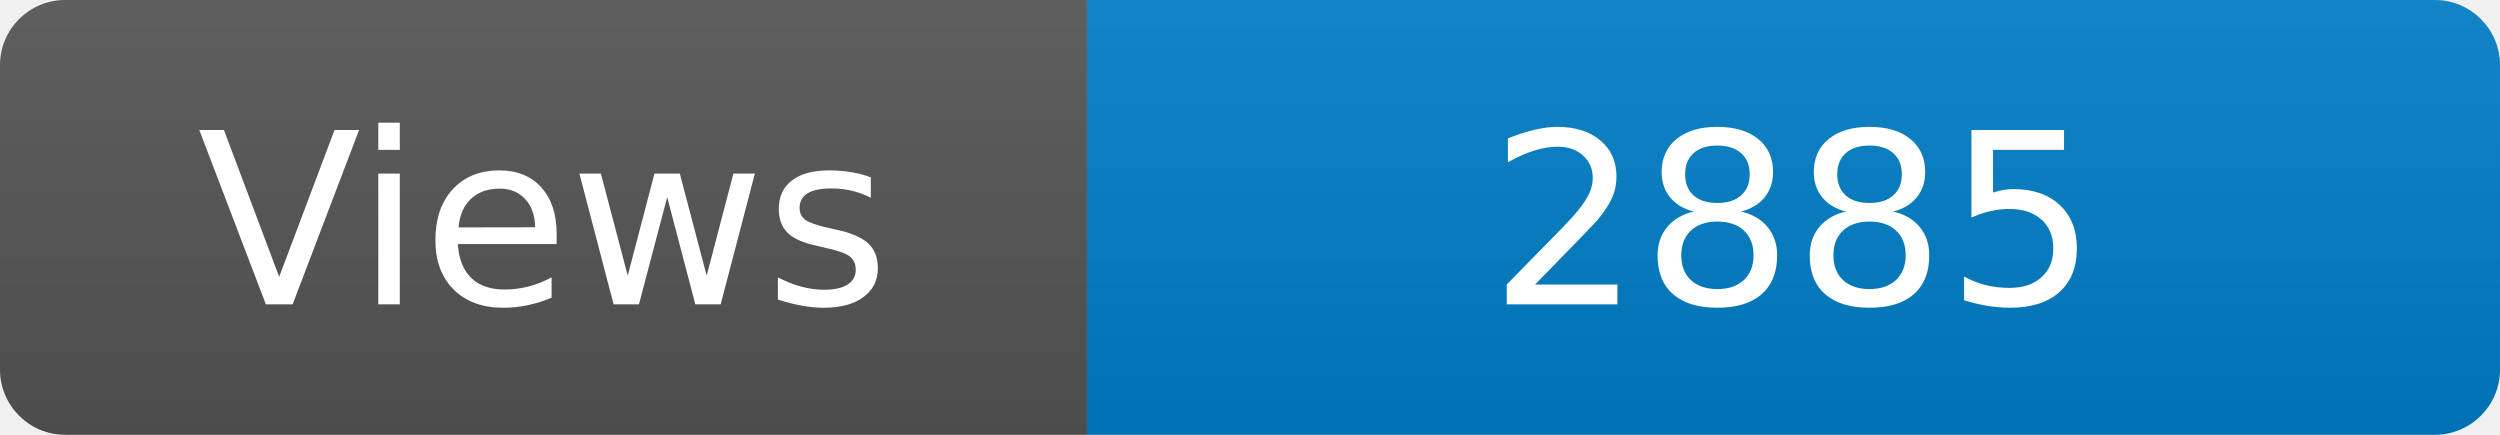
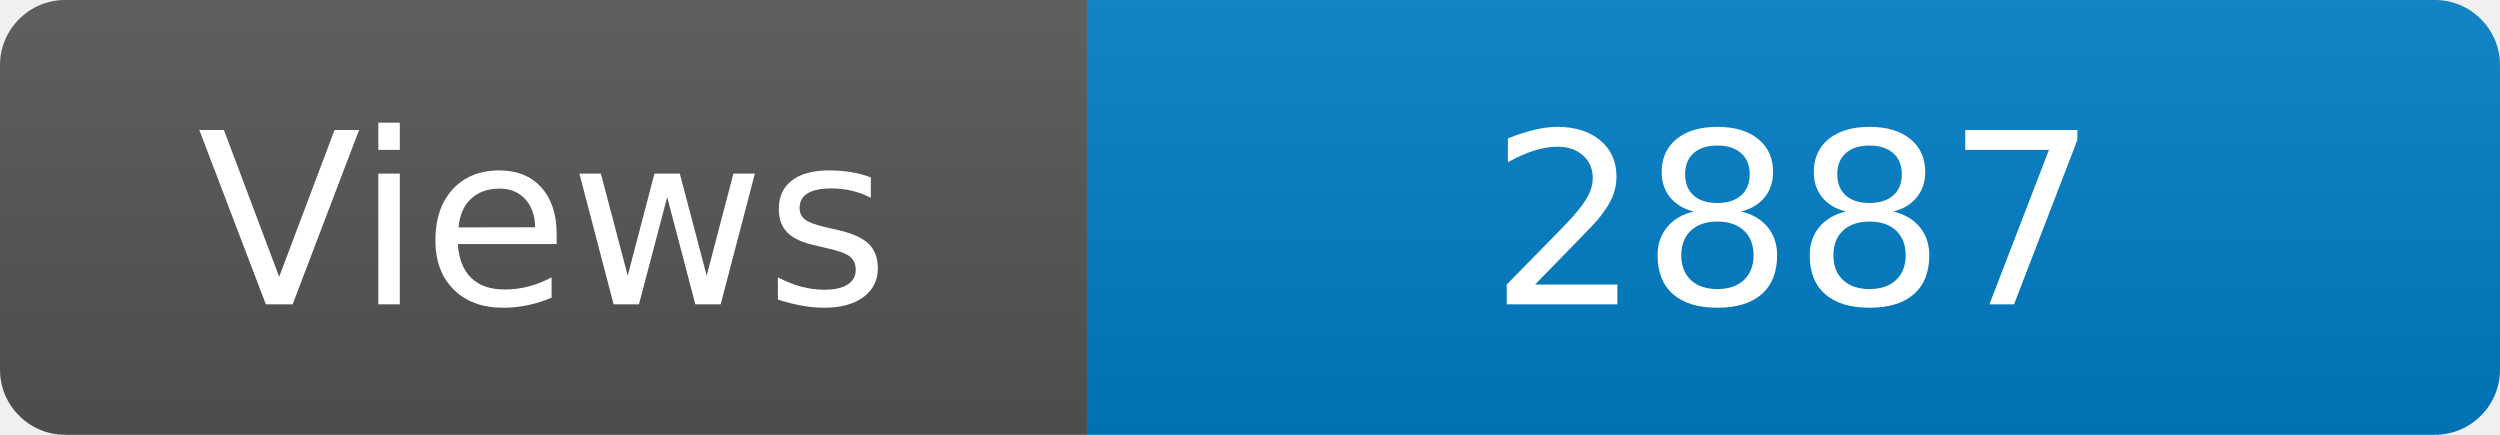
<svg xmlns="http://www.w3.org/2000/svg" width="115" height="20" role="img" aria-label="Maintained?: yes">
  <linearGradient id="s" x2="0" y2="100%">
    <stop offset="0" stop-color="#bbb" stop-opacity=".1" />
    <stop offset="1" stop-opacity=".1" />
  </linearGradient>
  <clipPath id="r">
    <rect width="115" height="20" rx="3" fill="#fff" />
  </clipPath>
  <g clip-path="url(#r)">
    <rect width="50" height="20" fill="#555" />
    <rect x="50" width="160" height="20" fill="#007ec6" />
    <rect width="115" height="20" fill="url(#s)" />
  </g>
  <g fill="#fff" text-anchor="middle" font-family="Verdana,Geneva,DejaVu Sans,sans-serif" font-size="110">
    <text x="250" y="140" transform="scale(.1)" fill="#fff">Views</text>
-     <text x="825" y="140" transform="scale(.1)" fill="#fff">2885</text>
+     <text x="825" y="140" transform="scale(.1)" fill="#fff">2887</text>
  </g>
</svg>
